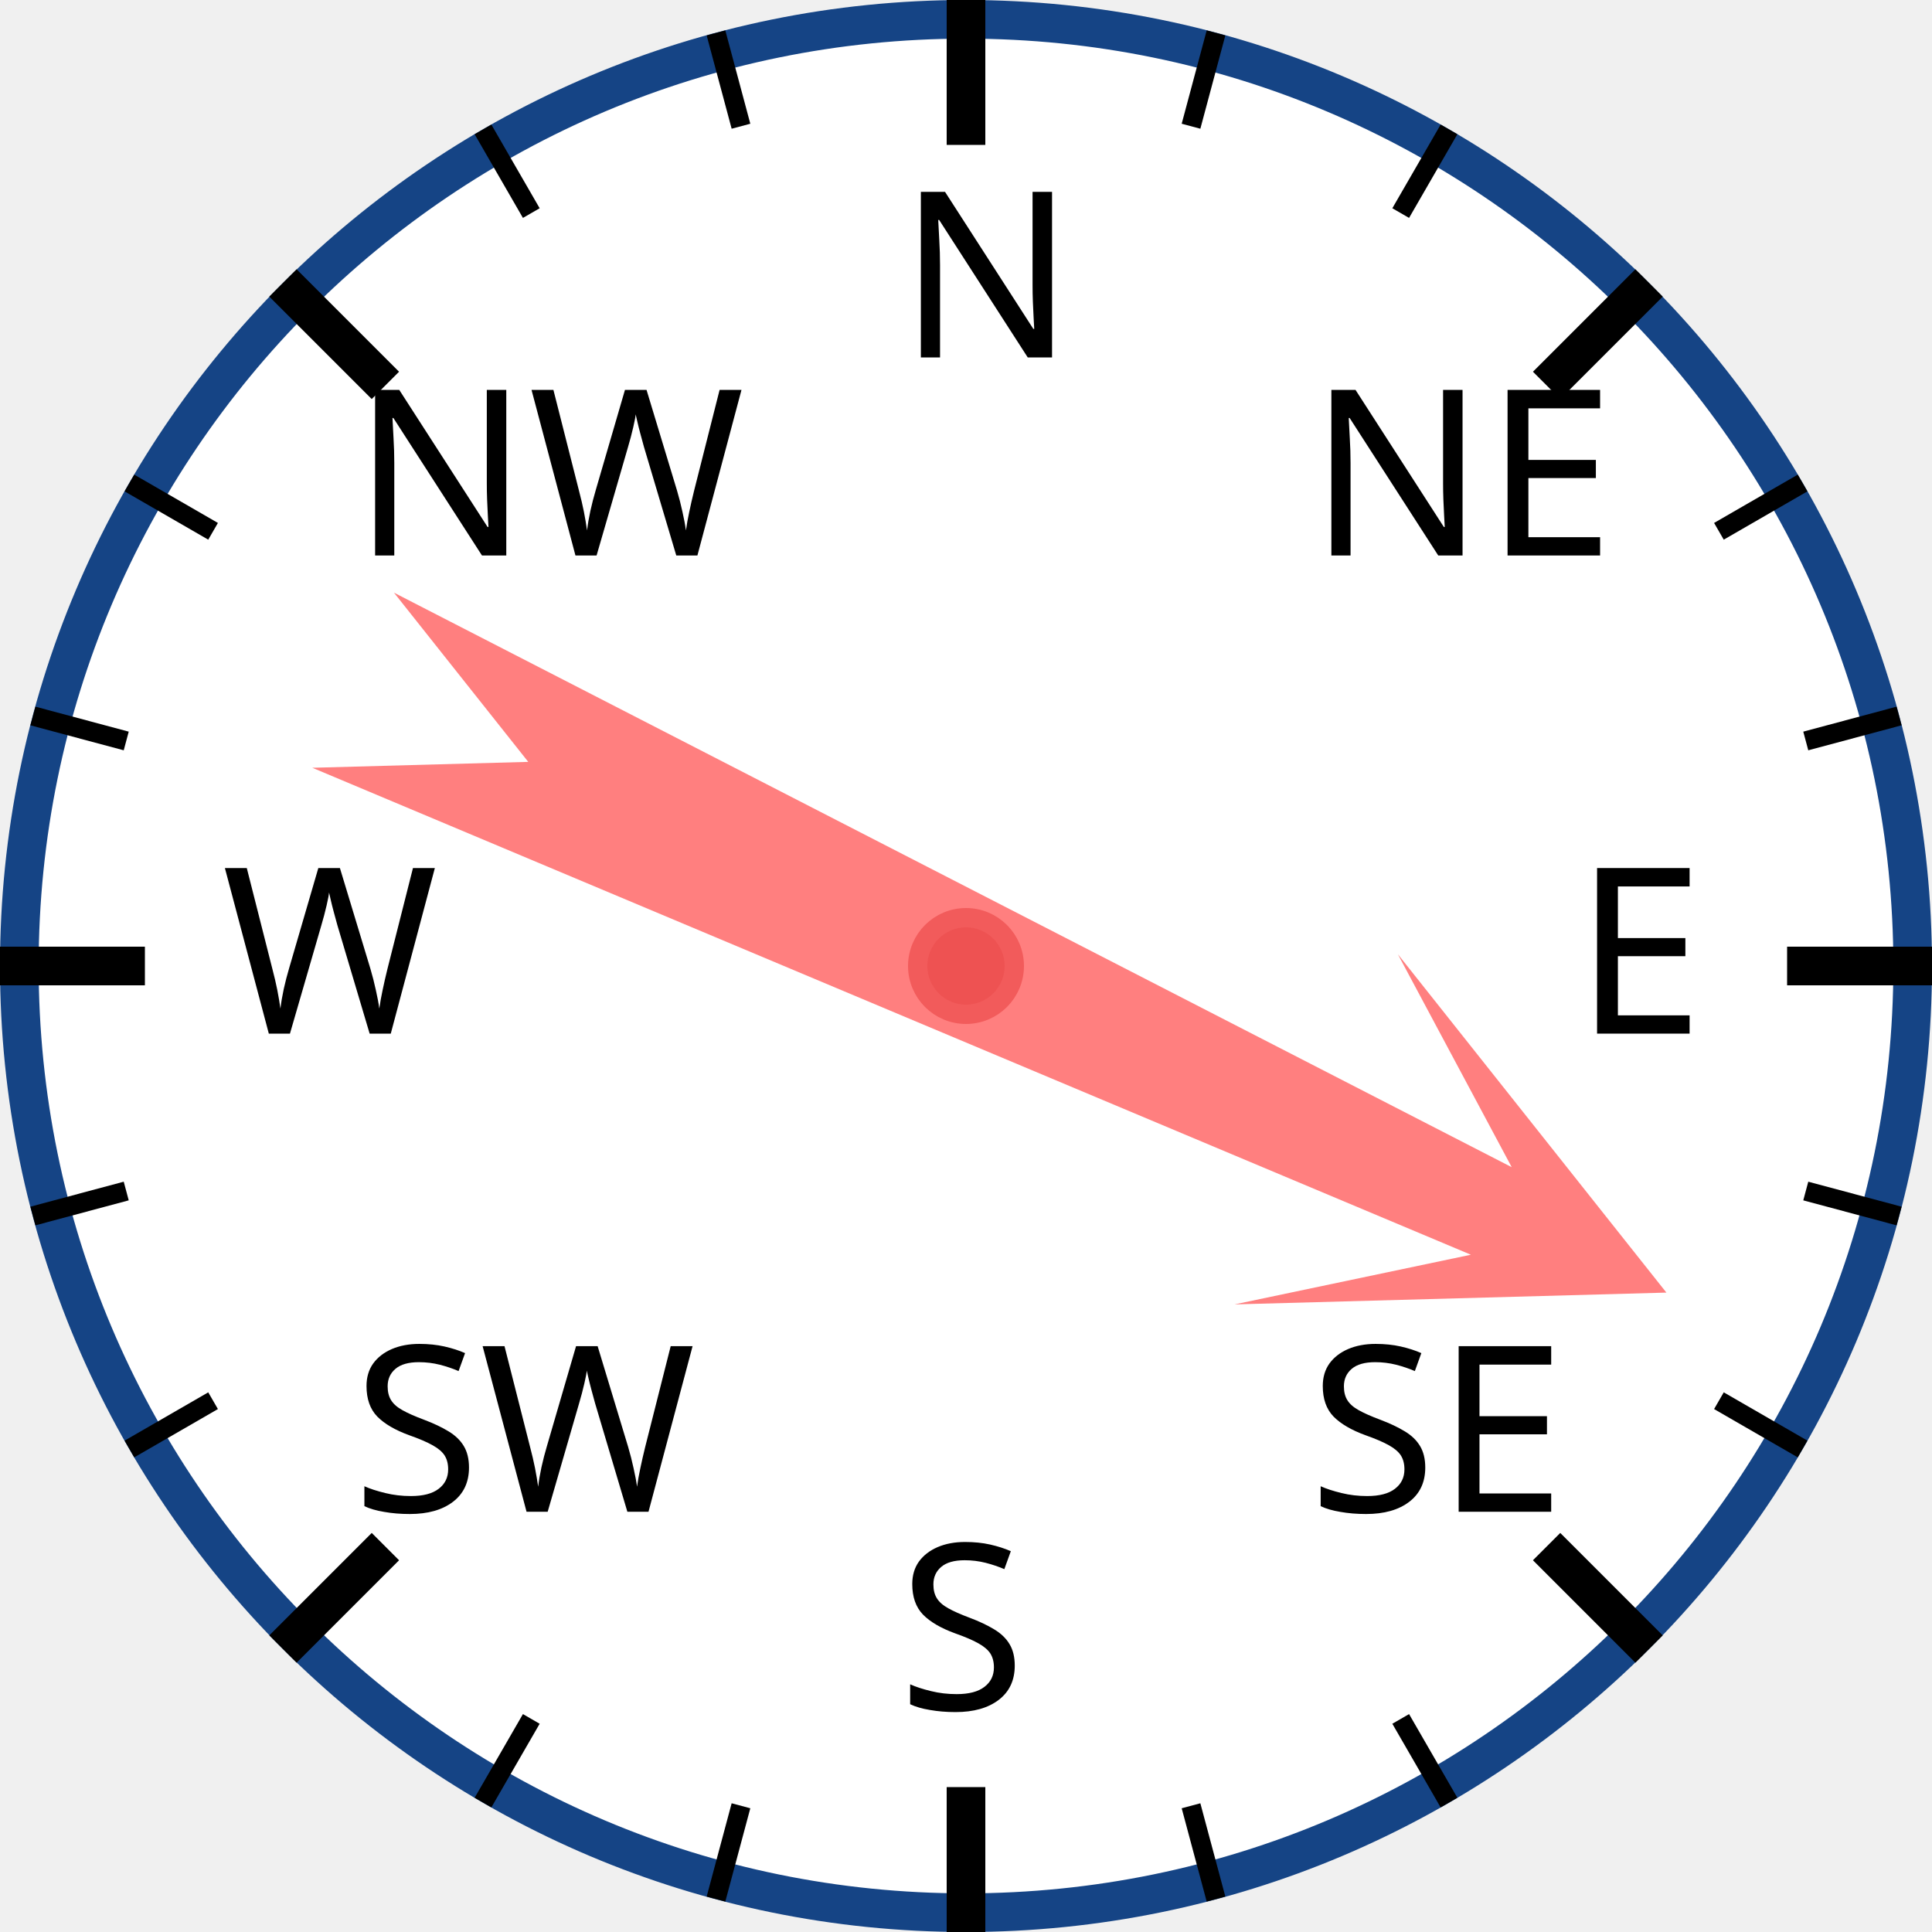
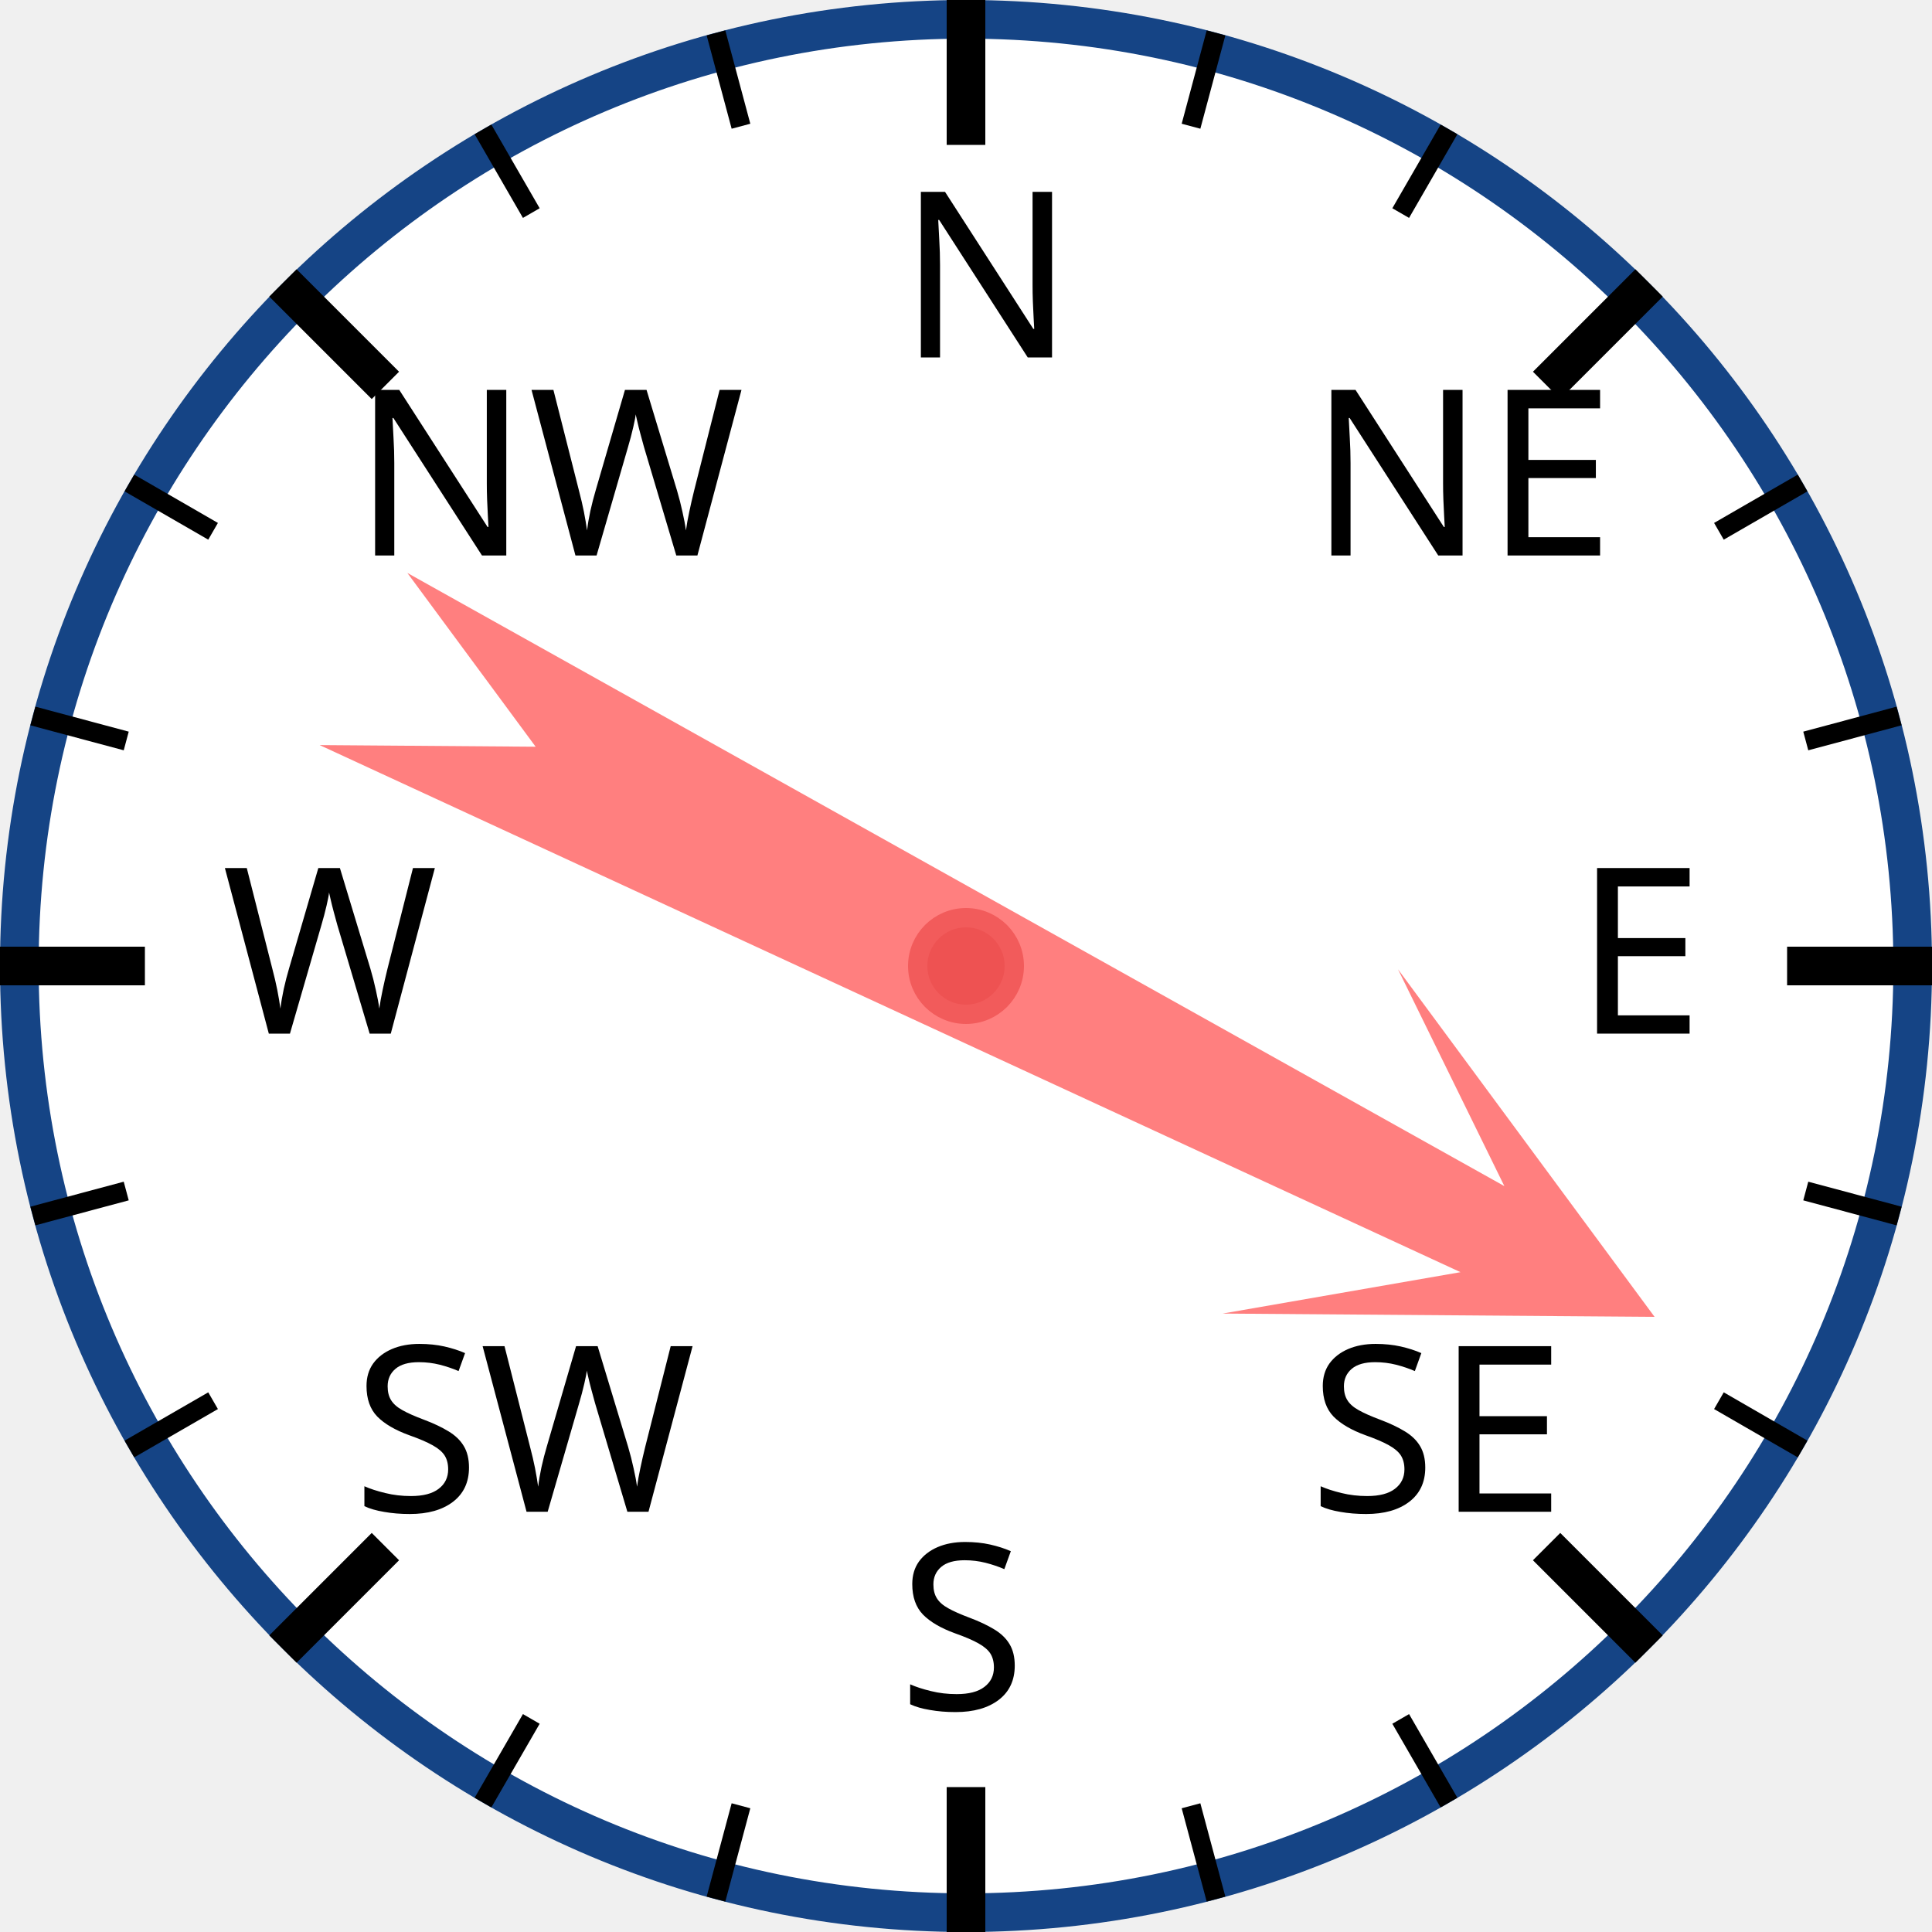
<svg xmlns="http://www.w3.org/2000/svg" width="120px" height="120px" viewBox="0 0 200 200">
  <circle cx="100" cy="100" r="98" style="fill: white; stroke: #154485; stroke-width: 4;" />
  <text x="93.0" y="37.0" style="font-family: sans-serif; font-size: 18pt;">N</text>
  <line x1="100.0" y1="0.0" x2="100.0" y2="15.0" style="stroke: black; stroke-width: 4;" />
  <line x1="74.118" y1="3.407" x2="76.706" y2="13.067" style="stroke: black; stroke-width: 2;" />
  <line x1="50" y1="13.397" x2="55" y2="22.058" style="stroke: black; stroke-width: 2;" />
  <text x="36.503" y="57.503" style="font-family: sans-serif; font-size: 18pt;">NW</text>
  <line x1="29.289" y1="29.289" x2="39.896" y2="39.896" style="stroke: black; stroke-width: 4;" />
  <line x1="13.397" y1="50" x2="22.058" y2="55" style="stroke: black; stroke-width: 2;" />
  <line x1="3.407" y1="74.118" x2="13.067" y2="76.706" style="stroke: black; stroke-width: 2;" />
  <text x="23.0" y="107.0" style="font-family: sans-serif; font-size: 18pt;">W</text>
  <line x1="0.0" y1="100.0" x2="15.0" y2="100.0" style="stroke: black; stroke-width: 4;" />
  <line x1="3.407" y1="125.882" x2="13.067" y2="123.294" style="stroke: black; stroke-width: 2;" />
  <line x1="13.397" y1="150" x2="22.058" y2="145" style="stroke: black; stroke-width: 2;" />
  <text x="36.503" y="156.497" style="font-family: sans-serif; font-size: 18pt;">SW</text>
  <line x1="29.289" y1="170.711" x2="39.896" y2="160.104" style="stroke: black; stroke-width: 4;" />
  <line x1="50" y1="186.603" x2="55" y2="177.942" style="stroke: black; stroke-width: 2;" />
  <line x1="74.118" y1="196.593" x2="76.706" y2="186.933" style="stroke: black; stroke-width: 2;" />
  <text x="93" y="177.0" style="font-family: sans-serif; font-size: 18pt;">S</text>
  <line x1="100" y1="200.0" x2="100" y2="185.0" style="stroke: black; stroke-width: 4;" />
  <line x1="125.882" y1="196.593" x2="123.294" y2="186.933" style="stroke: black; stroke-width: 2;" />
  <line x1="150.0" y1="186.603" x2="145.0" y2="177.942" style="stroke: black; stroke-width: 2;" />
  <text x="135.497" y="156.497" style="font-family: sans-serif; font-size: 18pt;">SE</text>
  <line x1="170.711" y1="170.711" x2="160.104" y2="160.104" style="stroke: black; stroke-width: 4;" />
  <line x1="186.603" y1="150" x2="177.942" y2="145" style="stroke: black; stroke-width: 2;" />
  <line x1="196.593" y1="125.882" x2="186.933" y2="123.294" style="stroke: black; stroke-width: 2;" />
  <text x="163.0" y="107" style="font-family: sans-serif; font-size: 18pt;">E</text>
  <line x1="200.0" y1="100" x2="185.0" y2="100" style="stroke: black; stroke-width: 4;" />
  <line x1="196.593" y1="74.118" x2="186.933" y2="76.706" style="stroke: black; stroke-width: 2;" />
  <line x1="186.603" y1="50" x2="177.942" y2="55" style="stroke: black; stroke-width: 2;" />
  <text x="135.497" y="57.503" style="font-family: sans-serif; font-size: 18pt;">NE</text>
  <line x1="170.711" y1="29.289" x2="160.104" y2="39.896" style="stroke: black; stroke-width: 4;" />
  <line x1="150" y1="13.397" x2="145" y2="22.058" style="stroke: black; stroke-width: 2;" />
  <line x1="125.882" y1="3.407" x2="123.294" y2="13.067" style="stroke: black; stroke-width: 2;" />
-   <polygon points="100 20 120 60 105 40 110 170 100 150 90 170 95 40 80 60" style="fill: red; fill-opacity: 0.5;" transform="rotate(115,100,100)" />
+   <polygon points="100 20 120 60 105 40 110 170 100 150 90 170 95 40 80 60" style="fill: red; fill-opacity: 0.5;" transform="rotate(117,100,100)" />
  <circle cx="100" cy="100" r="5" style="fill: #EE5252; stroke: #F25B5B; stroke-width: 2;" />
</svg>
